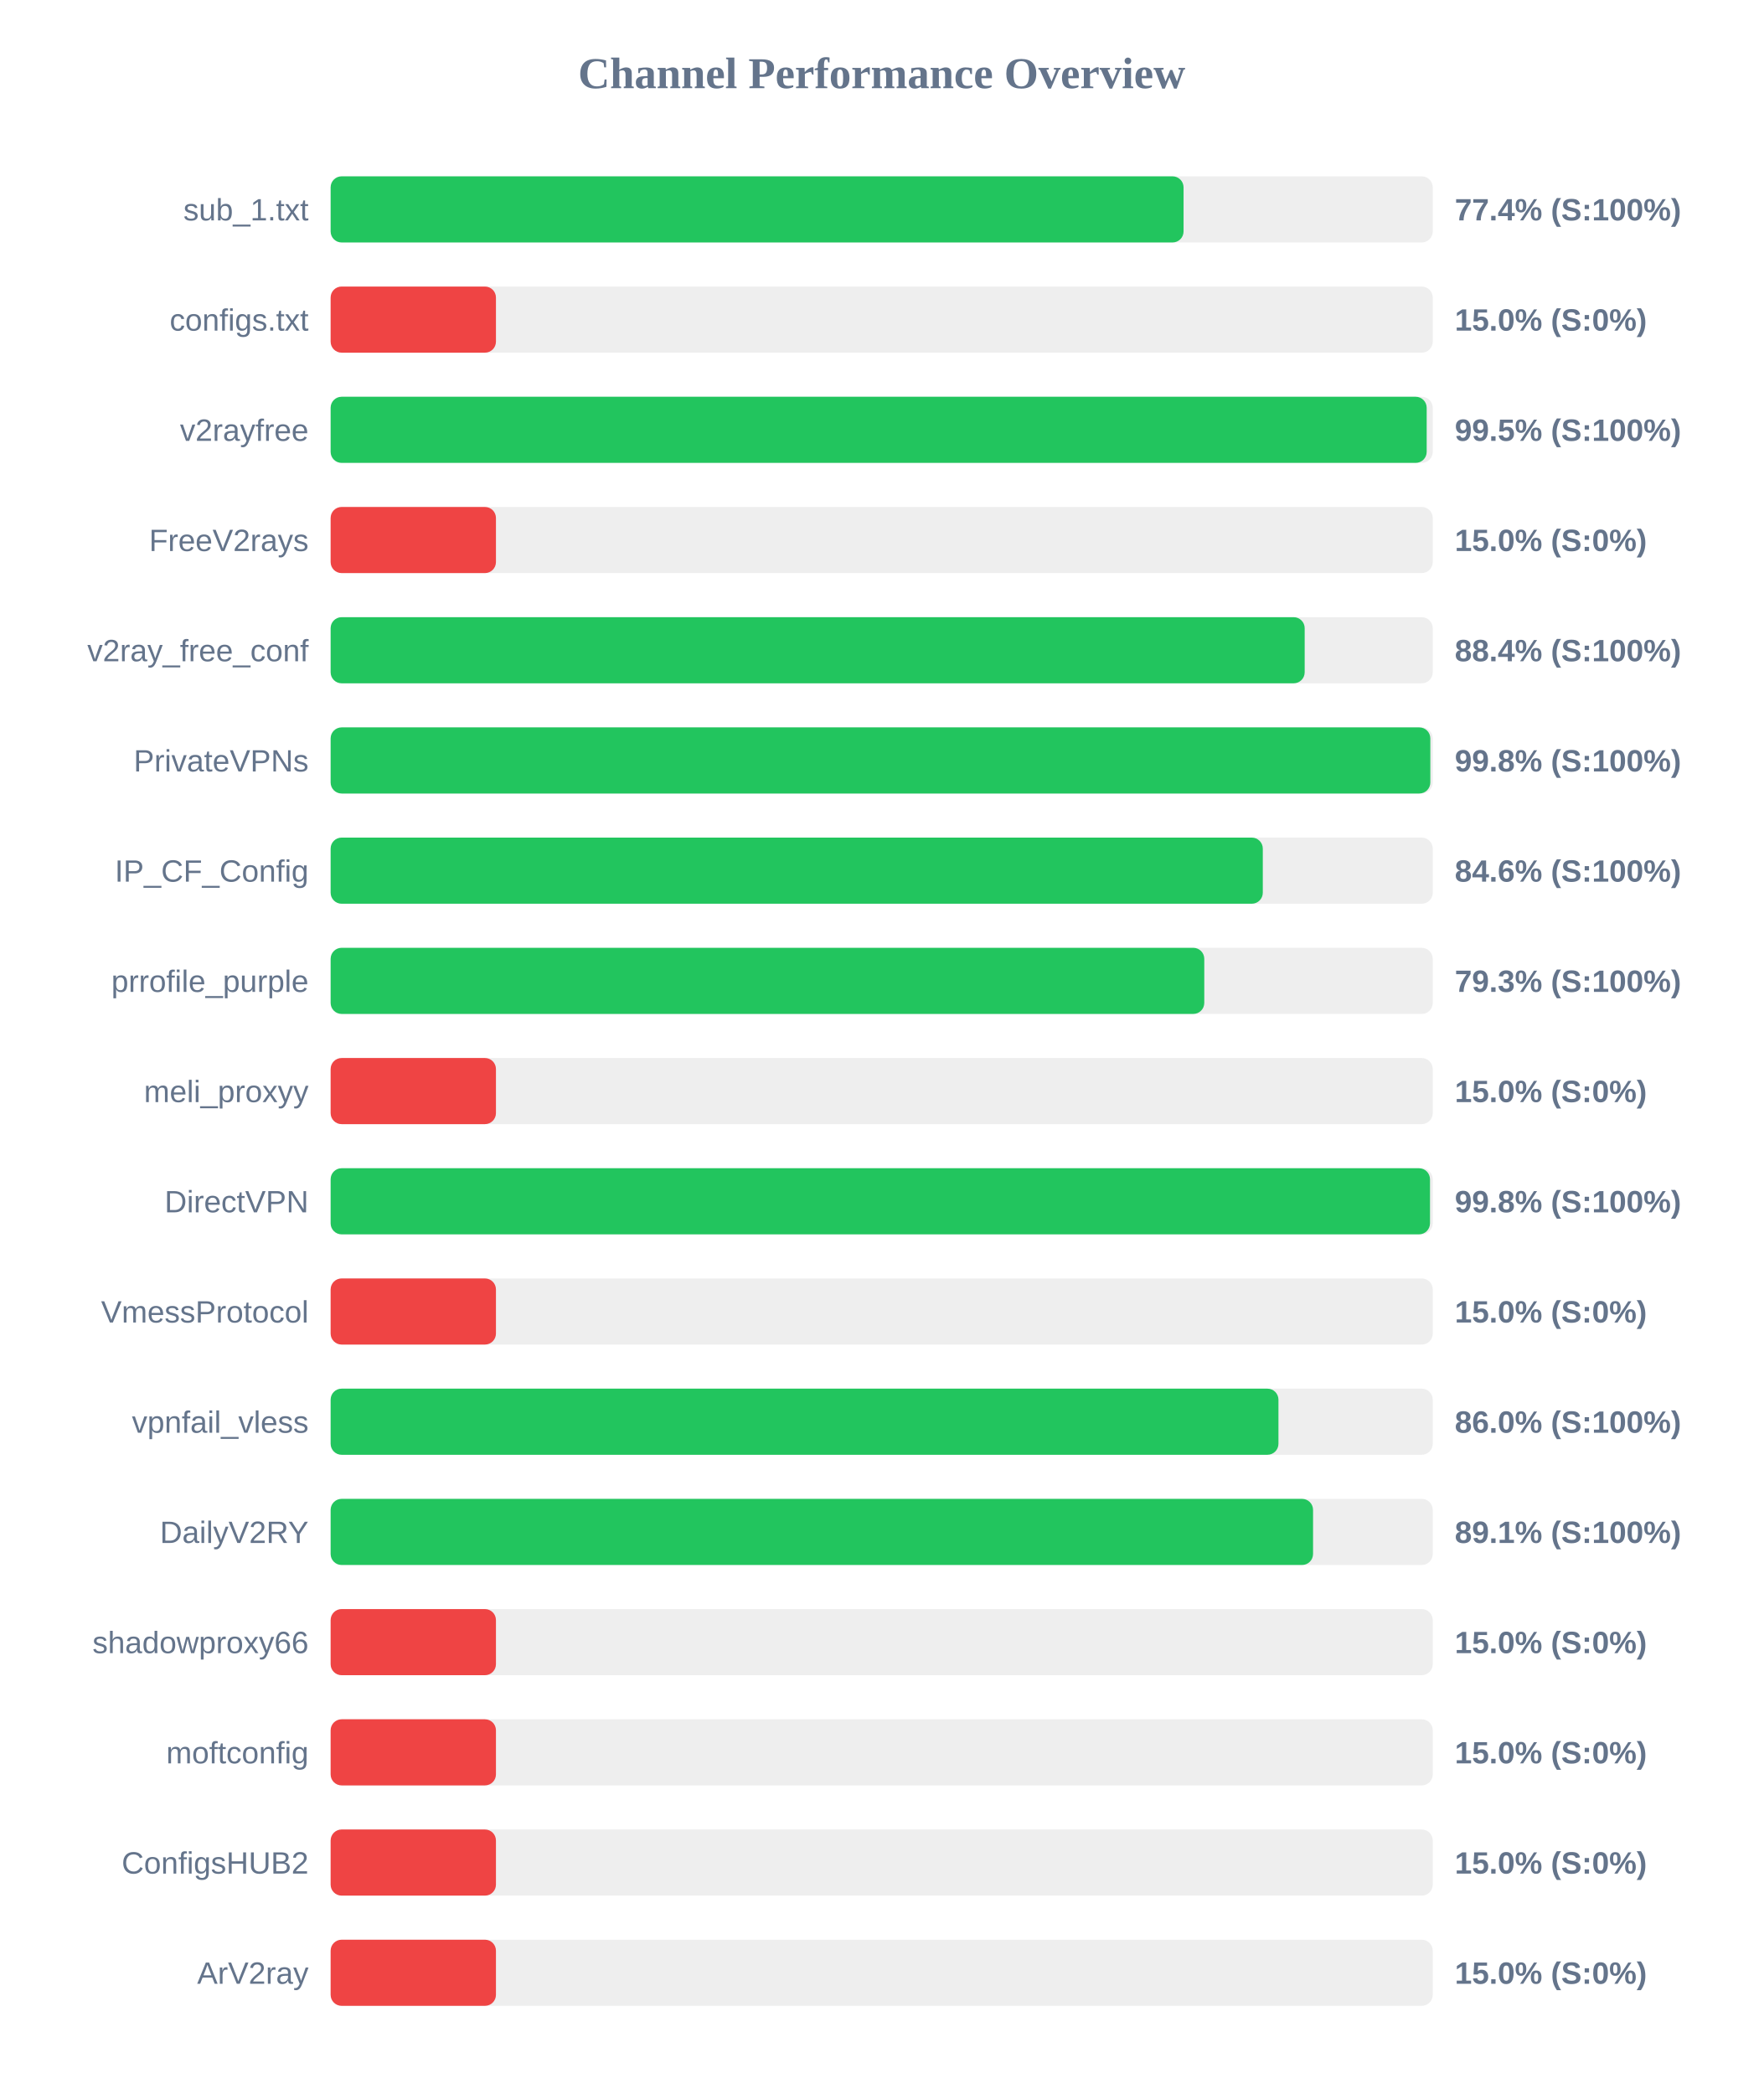
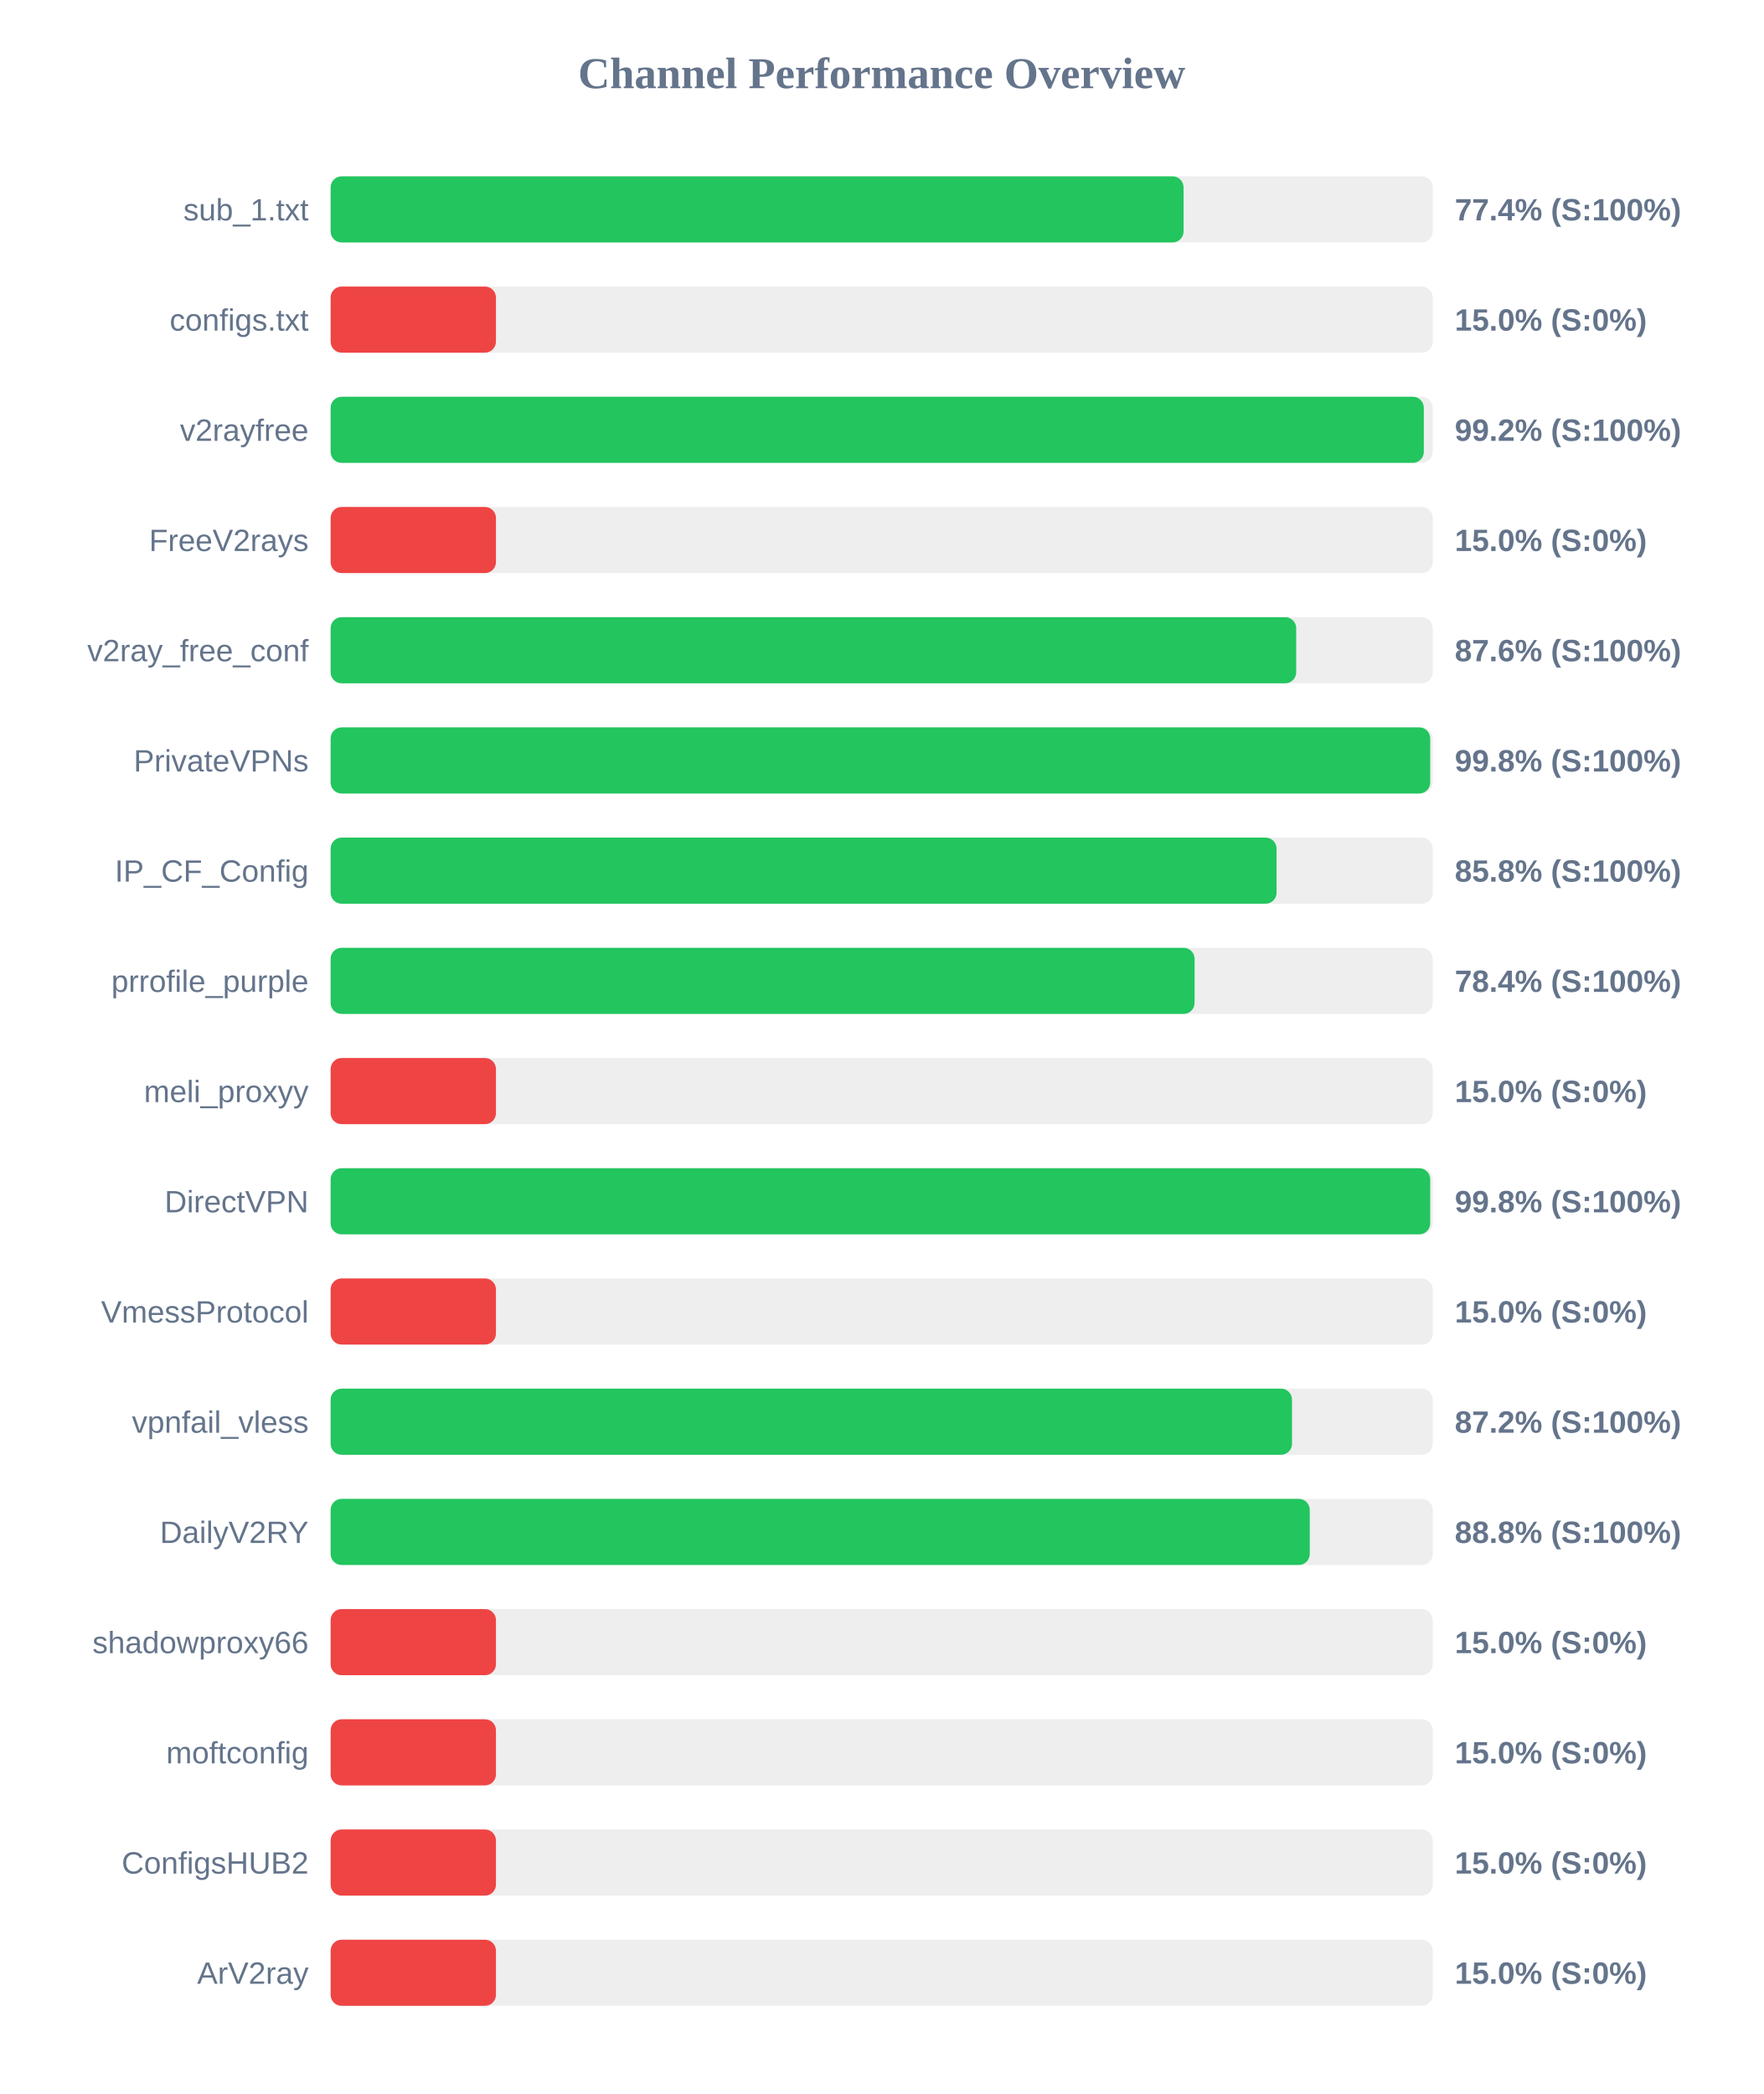
<svg xmlns="http://www.w3.org/2000/svg" width="800" height="950" version="1.1">
  <style>
        .row { font: 14px Arial; fill: #64748b; }
        .score { font: bold 14px Arial; fill: #64748b; }
    </style>
  <text x="400" y="40" text-anchor="middle" font-size="20px" font-weight="bold" fill="#64748b">Channel Performance Overview</text>
  <rect x="150" y="80" width="500" height="30" fill="#eee" rx="5" />
  <rect x="150" y="80" width="386.95" height="30" fill="#22c55e" rx="5" />
  <text x="140" y="100" text-anchor="end" class="row">sub_1.txt</text>
  <text x="660" y="100" text-anchor="start" class="score">77.4% (S:100%)</text>
  <rect x="150" y="130" width="500" height="30" fill="#eee" rx="5" />
  <rect x="150" y="130" width="75.0" height="30" fill="#ef4444" rx="5" />
  <text x="140" y="150" text-anchor="end" class="row">configs.txt</text>
  <text x="660" y="150" text-anchor="start" class="score">15.0% (S:0%)</text>
  <rect x="150" y="180" width="500" height="30" fill="#eee" rx="5" />
-   <rect x="150" y="180" width="497.25" height="30" fill="#22c55e" rx="5" />
+   <rect x="150" y="180" width="495.95" height="30" fill="#22c55e" rx="5" />
  <text x="140" y="200" text-anchor="end" class="row">v2rayfree</text>
-   <text x="660" y="200" text-anchor="start" class="score">99.5% (S:100%)</text>
+   <text x="660" y="200" text-anchor="start" class="score">99.2% (S:100%)</text>
  <rect x="150" y="230" width="500" height="30" fill="#eee" rx="5" />
  <rect x="150" y="230" width="75.0" height="30" fill="#ef4444" rx="5" />
  <text x="140" y="250" text-anchor="end" class="row">FreeV2rays</text>
  <text x="660" y="250" text-anchor="start" class="score">15.0% (S:0%)</text>
  <rect x="150" y="280" width="500" height="30" fill="#eee" rx="5" />
-   <rect x="150" y="280" width="441.9" height="30" fill="#22c55e" rx="5" />
+   <rect x="150" y="280" width="438.05" height="30" fill="#22c55e" rx="5" />
  <text x="140" y="300" text-anchor="end" class="row">v2ray_free_conf</text>
-   <text x="660" y="300" text-anchor="start" class="score">88.4% (S:100%)</text>
+   <text x="660" y="300" text-anchor="start" class="score">87.6% (S:100%)</text>
  <rect x="150" y="330" width="500" height="30" fill="#eee" rx="5" />
-   <rect x="150" y="330" width="498.9" height="30" fill="#22c55e" rx="5" />
+   <rect x="150" y="330" width="498.85" height="30" fill="#22c55e" rx="5" />
  <text x="140" y="350" text-anchor="end" class="row">PrivateVPNs</text>
  <text x="660" y="350" text-anchor="start" class="score">99.8% (S:100%)</text>
  <rect x="150" y="380" width="500" height="30" fill="#eee" rx="5" />
-   <rect x="150" y="380" width="422.9" height="30" fill="#22c55e" rx="5" />
+   <rect x="150" y="380" width="429.15" height="30" fill="#22c55e" rx="5" />
  <text x="140" y="400" text-anchor="end" class="row">IP_CF_Config</text>
-   <text x="660" y="400" text-anchor="start" class="score">84.6% (S:100%)</text>
+   <text x="660" y="400" text-anchor="start" class="score">85.8% (S:100%)</text>
  <rect x="150" y="430" width="500" height="30" fill="#eee" rx="5" />
-   <rect x="150" y="430" width="396.35" height="30" fill="#22c55e" rx="5" />
+   <rect x="150" y="430" width="391.95" height="30" fill="#22c55e" rx="5" />
  <text x="140" y="450" text-anchor="end" class="row">prrofile_purple</text>
-   <text x="660" y="450" text-anchor="start" class="score">79.3% (S:100%)</text>
+   <text x="660" y="450" text-anchor="start" class="score">78.4% (S:100%)</text>
  <rect x="150" y="480" width="500" height="30" fill="#eee" rx="5" />
  <rect x="150" y="480" width="75.0" height="30" fill="#ef4444" rx="5" />
  <text x="140" y="500" text-anchor="end" class="row">meli_proxyy</text>
  <text x="660" y="500" text-anchor="start" class="score">15.0% (S:0%)</text>
  <rect x="150" y="530" width="500" height="30" fill="#eee" rx="5" />
-   <rect x="150" y="530" width="498.75" height="30" fill="#22c55e" rx="5" />
+   <rect x="150" y="530" width="498.85" height="30" fill="#22c55e" rx="5" />
  <text x="140" y="550" text-anchor="end" class="row">DirectVPN</text>
  <text x="660" y="550" text-anchor="start" class="score">99.8% (S:100%)</text>
  <rect x="150" y="580" width="500" height="30" fill="#eee" rx="5" />
  <rect x="150" y="580" width="75.0" height="30" fill="#ef4444" rx="5" />
  <text x="140" y="600" text-anchor="end" class="row">VmessProtocol</text>
  <text x="660" y="600" text-anchor="start" class="score">15.0% (S:0%)</text>
  <rect x="150" y="630" width="500" height="30" fill="#eee" rx="5" />
-   <rect x="150" y="630" width="430.0" height="30" fill="#22c55e" rx="5" />
+   <rect x="150" y="630" width="436.15" height="30" fill="#22c55e" rx="5" />
  <text x="140" y="650" text-anchor="end" class="row">vpnfail_vless</text>
-   <text x="660" y="650" text-anchor="start" class="score">86.0% (S:100%)</text>
+   <text x="660" y="650" text-anchor="start" class="score">87.2% (S:100%)</text>
  <rect x="150" y="680" width="500" height="30" fill="#eee" rx="5" />
-   <rect x="150" y="680" width="445.7" height="30" fill="#22c55e" rx="5" />
+   <rect x="150" y="680" width="444.2" height="30" fill="#22c55e" rx="5" />
  <text x="140" y="700" text-anchor="end" class="row">DailyV2RY</text>
-   <text x="660" y="700" text-anchor="start" class="score">89.1% (S:100%)</text>
+   <text x="660" y="700" text-anchor="start" class="score">88.8% (S:100%)</text>
  <rect x="150" y="730" width="500" height="30" fill="#eee" rx="5" />
  <rect x="150" y="730" width="75.0" height="30" fill="#ef4444" rx="5" />
  <text x="140" y="750" text-anchor="end" class="row">shadowproxy66</text>
  <text x="660" y="750" text-anchor="start" class="score">15.0% (S:0%)</text>
  <rect x="150" y="780" width="500" height="30" fill="#eee" rx="5" />
  <rect x="150" y="780" width="75.0" height="30" fill="#ef4444" rx="5" />
  <text x="140" y="800" text-anchor="end" class="row">moftconfig</text>
  <text x="660" y="800" text-anchor="start" class="score">15.0% (S:0%)</text>
  <rect x="150" y="830" width="500" height="30" fill="#eee" rx="5" />
  <rect x="150" y="830" width="75.0" height="30" fill="#ef4444" rx="5" />
  <text x="140" y="850" text-anchor="end" class="row">ConfigsHUB2</text>
  <text x="660" y="850" text-anchor="start" class="score">15.0% (S:0%)</text>
  <rect x="150" y="880" width="500" height="30" fill="#eee" rx="5" />
  <rect x="150" y="880" width="75.0" height="30" fill="#ef4444" rx="5" />
  <text x="140" y="900" text-anchor="end" class="row">ArV2ray</text>
  <text x="660" y="900" text-anchor="start" class="score">15.0% (S:0%)</text>
</svg>
